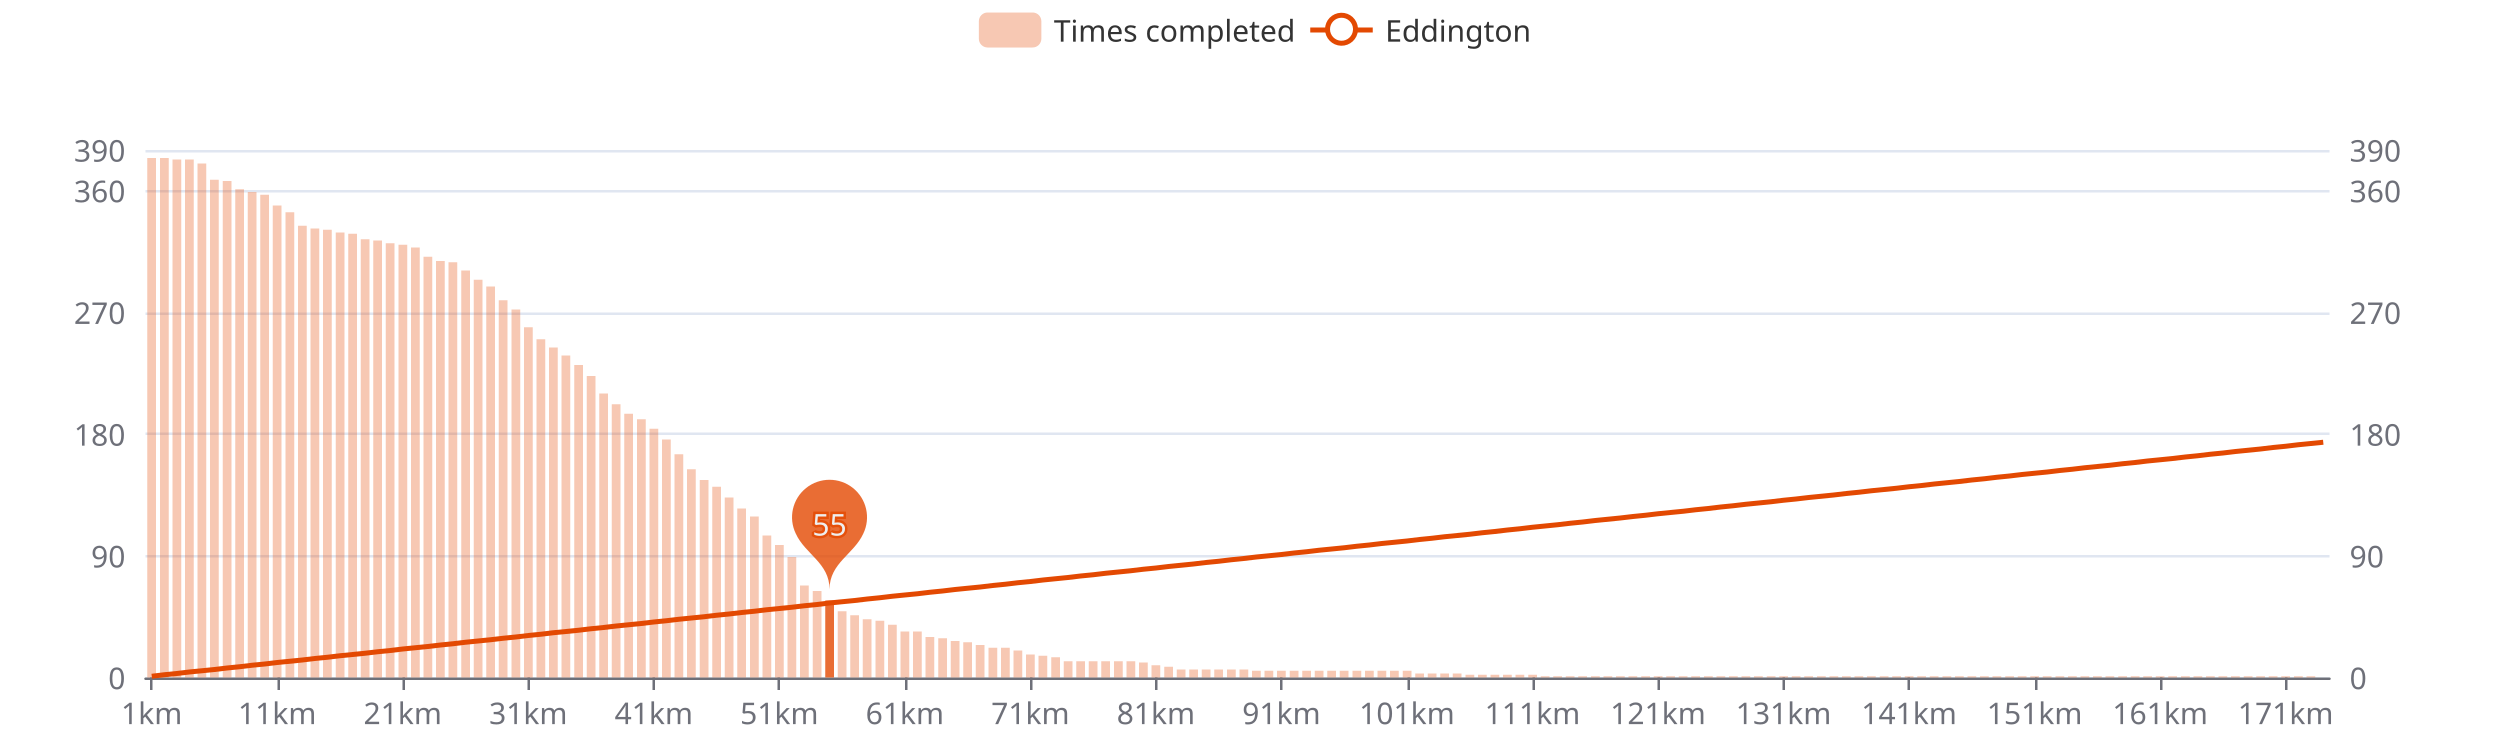
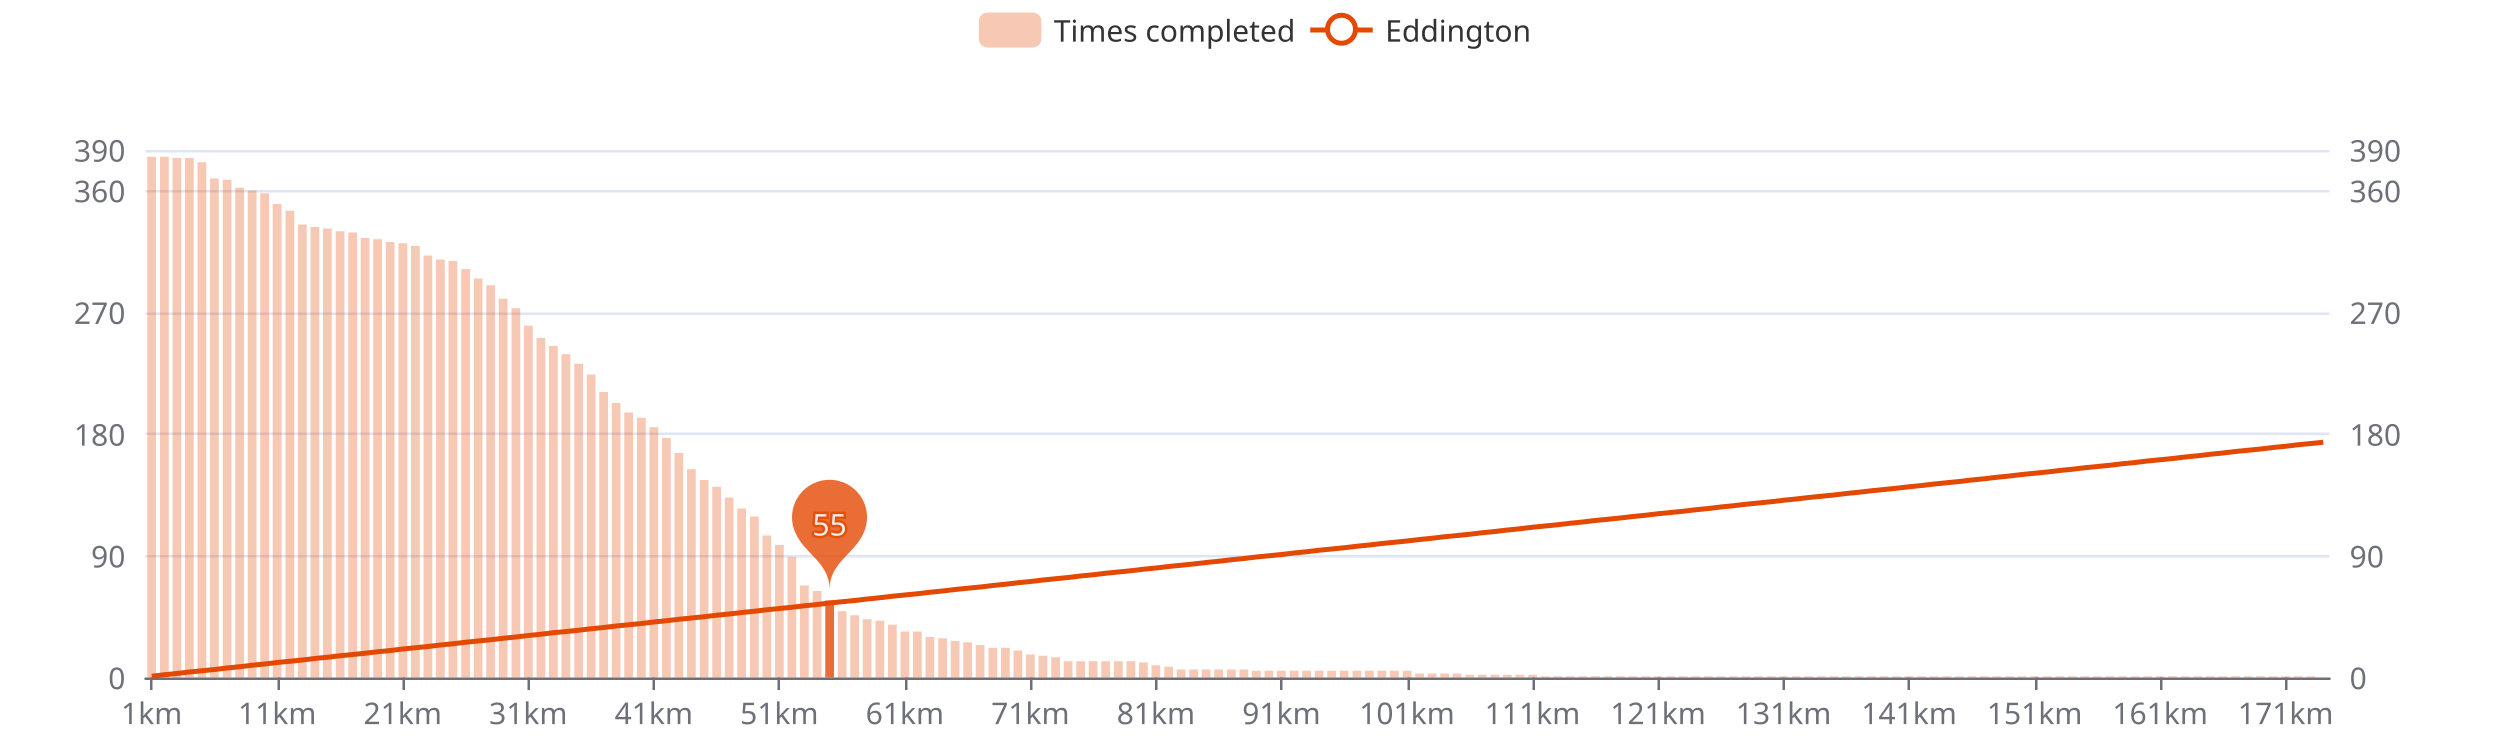
<svg xmlns="http://www.w3.org/2000/svg" width="1000" height="300" version="1.1" baseProfile="full" viewBox="0 0 1000 300">
  <rect width="1000" height="300" x="0" y="0" id="0" fill="#ffffff" />
  <path d="M58.2 271.5L931.8 271.5" fill="none" stroke="#E0E6F1" />
  <path d="M58.2 222.5L931.8 222.5" fill="none" stroke="#E0E6F1" />
  <path d="M58.2 173.5L931.8 173.5" fill="none" stroke="#E0E6F1" />
  <path d="M58.2 125.5L931.8 125.5" fill="none" stroke="#E0E6F1" />
  <path d="M58.2 76.5L931.8 76.5" fill="none" stroke="#E0E6F1" />
  <path d="M58.2 60.5L931.8 60.5" fill="none" stroke="#E0E6F1" />
  <path d="M58.2 271.5L931.8 271.5" fill="none" stroke="#6E7079" stroke-linecap="round" />
  <path d="M60.5 271L60.5 276" fill="none" stroke="#6E7079" />
  <path d="M111.5 271L111.5 276" fill="none" stroke="#6E7079" />
  <path d="M161.5 271L161.5 276" fill="none" stroke="#6E7079" />
  <path d="M211.5 271L211.5 276" fill="none" stroke="#6E7079" />
  <path d="M261.5 271L261.5 276" fill="none" stroke="#6E7079" />
  <path d="M311.5 271L311.5 276" fill="none" stroke="#6E7079" />
  <path d="M362.5 271L362.5 276" fill="none" stroke="#6E7079" />
  <path d="M412.5 271L412.5 276" fill="none" stroke="#6E7079" />
  <path d="M462.5 271L462.5 276" fill="none" stroke="#6E7079" />
  <path d="M512.5 271L512.5 276" fill="none" stroke="#6E7079" />
  <path d="M563.5 271L563.5 276" fill="none" stroke="#6E7079" />
  <path d="M613.5 271L613.5 276" fill="none" stroke="#6E7079" />
  <path d="M663.5 271L663.5 276" fill="none" stroke="#6E7079" />
  <path d="M713.5 271L713.5 276" fill="none" stroke="#6E7079" />
  <path d="M763.5 271L763.5 276" fill="none" stroke="#6E7079" />
  <path d="M814.5 271L814.5 276" fill="none" stroke="#6E7079" />
  <path d="M864.5 271L864.5 276" fill="none" stroke="#6E7079" />
  <path d="M914.5 271L914.5 276" fill="none" stroke="#6E7079" />
  <text dominant-baseline="central" text-anchor="end" style="font-size:12px;font-family:sans-serif;" transform="translate(50.16 271)" fill="#6E7079">0</text>
  <text dominant-baseline="central" text-anchor="end" style="font-size:12px;font-family:sans-serif;" transform="translate(50.16 222.3077)" fill="#6E7079">90</text>
  <text dominant-baseline="central" text-anchor="end" style="font-size:12px;font-family:sans-serif;" transform="translate(50.16 173.6154)" fill="#6E7079">180</text>
  <text dominant-baseline="central" text-anchor="end" style="font-size:12px;font-family:sans-serif;" transform="translate(50.16 124.9231)" fill="#6E7079">270</text>
  <text dominant-baseline="central" text-anchor="end" style="font-size:12px;font-family:sans-serif;" transform="translate(50.16 76.2308)" fill="#6E7079">360</text>
  <text dominant-baseline="central" text-anchor="end" style="font-size:12px;font-family:sans-serif;" transform="translate(50.16 60)" fill="#6E7079">390</text>
  <text dominant-baseline="central" text-anchor="start" style="font-size:12px;font-family:sans-serif;" transform="translate(939.84 271)" fill="#6E7079">0</text>
  <text dominant-baseline="central" text-anchor="start" style="font-size:12px;font-family:sans-serif;" transform="translate(939.84 222.3077)" fill="#6E7079">90</text>
  <text dominant-baseline="central" text-anchor="start" style="font-size:12px;font-family:sans-serif;" transform="translate(939.84 173.6154)" fill="#6E7079">180</text>
  <text dominant-baseline="central" text-anchor="start" style="font-size:12px;font-family:sans-serif;" transform="translate(939.84 124.9231)" fill="#6E7079">270</text>
  <text dominant-baseline="central" text-anchor="start" style="font-size:12px;font-family:sans-serif;" transform="translate(939.84 76.2308)" fill="#6E7079">360</text>
  <text dominant-baseline="central" text-anchor="start" style="font-size:12px;font-family:sans-serif;" transform="translate(939.84 60)" fill="#6E7079">390</text>
  <text dominant-baseline="central" text-anchor="middle" style="font-size:12px;font-family:sans-serif;" y="6" transform="translate(60.6706 279)" fill="#6E7079">1km</text>
  <text dominant-baseline="central" text-anchor="middle" style="font-size:12px;font-family:sans-serif;" y="6" transform="translate(110.8821 279)" fill="#6E7079">11km</text>
  <text dominant-baseline="central" text-anchor="middle" style="font-size:12px;font-family:sans-serif;" y="6" transform="translate(161.0936 279)" fill="#6E7079">21km</text>
  <text dominant-baseline="central" text-anchor="middle" style="font-size:12px;font-family:sans-serif;" y="6" transform="translate(211.3051 279)" fill="#6E7079">31km</text>
  <text dominant-baseline="central" text-anchor="middle" style="font-size:12px;font-family:sans-serif;" y="6" transform="translate(261.5166 279)" fill="#6E7079">41km</text>
  <text dominant-baseline="central" text-anchor="middle" style="font-size:12px;font-family:sans-serif;" y="6" transform="translate(311.728 279)" fill="#6E7079">51km</text>
  <text dominant-baseline="central" text-anchor="middle" style="font-size:12px;font-family:sans-serif;" y="6" transform="translate(361.9395 279)" fill="#6E7079">61km</text>
  <text dominant-baseline="central" text-anchor="middle" style="font-size:12px;font-family:sans-serif;" y="6" transform="translate(412.151 279)" fill="#6E7079">71km</text>
  <text dominant-baseline="central" text-anchor="middle" style="font-size:12px;font-family:sans-serif;" y="6" transform="translate(462.3625 279)" fill="#6E7079">81km</text>
  <text dominant-baseline="central" text-anchor="middle" style="font-size:12px;font-family:sans-serif;" y="6" transform="translate(512.574 279)" fill="#6E7079">91km</text>
  <text dominant-baseline="central" text-anchor="middle" style="font-size:12px;font-family:sans-serif;" y="6" transform="translate(562.7855 279)" fill="#6E7079">101km</text>
  <text dominant-baseline="central" text-anchor="middle" style="font-size:12px;font-family:sans-serif;" y="6" transform="translate(612.997 279)" fill="#6E7079">111km</text>
  <text dominant-baseline="central" text-anchor="middle" style="font-size:12px;font-family:sans-serif;" y="6" transform="translate(663.2085 279)" fill="#6E7079">121km</text>
  <text dominant-baseline="central" text-anchor="middle" style="font-size:12px;font-family:sans-serif;" y="6" transform="translate(713.42 279)" fill="#6E7079">131km</text>
  <text dominant-baseline="central" text-anchor="middle" style="font-size:12px;font-family:sans-serif;" y="6" transform="translate(763.6315 279)" fill="#6E7079">141km</text>
  <text dominant-baseline="central" text-anchor="middle" style="font-size:12px;font-family:sans-serif;" y="6" transform="translate(813.843 279)" fill="#6E7079">151km</text>
  <text dominant-baseline="central" text-anchor="middle" style="font-size:12px;font-family:sans-serif;" y="6" transform="translate(864.0545 279)" fill="#6E7079">161km</text>
  <text dominant-baseline="central" text-anchor="middle" style="font-size:12px;font-family:sans-serif;" y="6" transform="translate(914.266 279)" fill="#6E7079">171km</text>
-   <path d="M58.9 271l3.5 0l0 -207.8l-3.5 0Z" fill="rgb(227,73,2)" fill-opacity="0.3" />
-   <path d="M64 271l3.5 0l0 -207.8l-3.5 0Z" fill="rgb(227,73,2)" fill-opacity="0.3" />
-   <path d="M69 271l3.5 0l0 -207.2l-3.5 0Z" fill="rgb(227,73,2)" fill-opacity="0.3" />
-   <path d="M74 271l3.5 0l0 -207.2l-3.5 0Z" fill="rgb(227,73,2)" fill-opacity="0.3" />
-   <path d="M79 271l3.5 0l0 -205.6l-3.5 0Z" fill="rgb(227,73,2)" fill-opacity="0.3" />
-   <path d="M84 271l3.5 0l0 -199.1l-3.5 0Z" fill="rgb(227,73,2)" fill-opacity="0.3" />
-   <path d="M89.1 271l3.5 0l0 -198.6l-3.5 0Z" fill="rgb(227,73,2)" fill-opacity="0.3" />
-   <path d="M94.1 271l3.5 0l0 -195.3l-3.5 0Z" fill="rgb(227,73,2)" fill-opacity="0.3" />
-   <path d="M99.1 271l3.5 0l0 -194.2l-3.5 0Z" fill="rgb(227,73,2)" fill-opacity="0.3" />
-   <path d="M104.1 271l3.5 0l0 -193.1l-3.5 0Z" fill="rgb(227,73,2)" fill-opacity="0.3" />
-   <path d="M109.1 271l3.5 0l0 -188.8l-3.5 0Z" fill="rgb(227,73,2)" fill-opacity="0.3" />
-   <path d="M114.2 271l3.5 0l0 -186.1l-3.5 0Z" fill="rgb(227,73,2)" fill-opacity="0.3" />
-   <path d="M119.2 271l3.5 0l0 -180.7l-3.5 0Z" fill="rgb(227,73,2)" fill-opacity="0.3" />
-   <path d="M124.2 271l3.5 0l0 -179.6l-3.5 0Z" fill="rgb(227,73,2)" fill-opacity="0.3" />
-   <path d="M129.2 271l3.5 0l0 -179.1l-3.5 0Z" fill="rgb(227,73,2)" fill-opacity="0.3" />
-   <path d="M134.3 271l3.5 0l0 -178l-3.5 0Z" fill="rgb(227,73,2)" fill-opacity="0.3" />
-   <path d="M139.3 271l3.5 0l0 -177.5l-3.5 0Z" fill="rgb(227,73,2)" fill-opacity="0.3" />
-   <path d="M144.3 271l3.5 0l0 -175.3l-3.5 0Z" fill="rgb(227,73,2)" fill-opacity="0.3" />
-   <path d="M149.3 271l3.5 0l0 -174.8l-3.5 0Z" fill="rgb(227,73,2)" fill-opacity="0.3" />
-   <path d="M154.3 271l3.5 0l0 -173.7l-3.5 0Z" fill="rgb(227,73,2)" fill-opacity="0.3" />
-   <path d="M159.4 271l3.5 0l0 -173.1l-3.5 0Z" fill="rgb(227,73,2)" fill-opacity="0.3" />
-   <path d="M164.4 271l3.5 0l0 -172l-3.5 0Z" fill="rgb(227,73,2)" fill-opacity="0.3" />
-   <path d="M169.4 271l3.5 0l0 -168.3l-3.5 0Z" fill="rgb(227,73,2)" fill-opacity="0.3" />
-   <path d="M174.4 271l3.5 0l0 -166.6l-3.5 0Z" fill="rgb(227,73,2)" fill-opacity="0.3" />
-   <path d="M179.4 271l3.5 0l0 -166.1l-3.5 0Z" fill="rgb(227,73,2)" fill-opacity="0.3" />
-   <path d="M184.5 271l3.5 0l0 -162.8l-3.5 0Z" fill="rgb(227,73,2)" fill-opacity="0.3" />
-   <path d="M189.5 271l3.5 0l0 -159.1l-3.5 0Z" fill="rgb(227,73,2)" fill-opacity="0.3" />
-   <path d="M194.5 271l3.5 0l0 -156.4l-3.5 0Z" fill="rgb(227,73,2)" fill-opacity="0.3" />
-   <path d="M199.5 271l3.5 0l0 -150.9l-3.5 0Z" fill="rgb(227,73,2)" fill-opacity="0.3" />
-   <path d="M204.6 271l3.5 0l0 -147.2l-3.5 0Z" fill="rgb(227,73,2)" fill-opacity="0.3" />
-   <path d="M209.6 271l3.5 0l0 -140.1l-3.5 0Z" fill="rgb(227,73,2)" fill-opacity="0.3" />
-   <path d="M214.6 271l3.5 0l0 -135.3l-3.5 0Z" fill="rgb(227,73,2)" fill-opacity="0.3" />
-   <path d="M219.6 271l3.5 0l0 -132l-3.5 0Z" fill="rgb(227,73,2)" fill-opacity="0.3" />
-   <path d="M224.6 271l3.5 0l0 -128.8l-3.5 0Z" fill="rgb(227,73,2)" fill-opacity="0.3" />
-   <path d="M229.7 271l3.5 0l0 -125l-3.5 0Z" fill="rgb(227,73,2)" fill-opacity="0.3" />
-   <path d="M234.7 271l3.5 0l0 -120.6l-3.5 0Z" fill="rgb(227,73,2)" fill-opacity="0.3" />
-   <path d="M239.7 271l3.5 0l0 -113.6l-3.5 0Z" fill="rgb(227,73,2)" fill-opacity="0.3" />
-   <path d="M244.7 271l3.5 0l0 -109.3l-3.5 0Z" fill="rgb(227,73,2)" fill-opacity="0.3" />
-   <path d="M249.7 271l3.5 0l0 -105.5l-3.5 0Z" fill="rgb(227,73,2)" fill-opacity="0.3" />
-   <path d="M254.8 271l3.5 0l0 -103.3l-3.5 0Z" fill="rgb(227,73,2)" fill-opacity="0.3" />
-   <path d="M259.8 271l3.5 0l0 -99.5l-3.5 0Z" fill="rgb(227,73,2)" fill-opacity="0.3" />
-   <path d="M264.8 271l3.5 0l0 -95.2l-3.5 0Z" fill="rgb(227,73,2)" fill-opacity="0.3" />
-   <path d="M269.8 271l3.5 0l0 -89.3l-3.5 0Z" fill="rgb(227,73,2)" fill-opacity="0.3" />
+   <path d="M58.9 271l3.5 0l0 -208.3l-3.5 0Z" fill="rgb(227,73,2)" fill-opacity="0.3" />
+   <path d="M64 271l3.5 0l0 -208.3l-3.5 0Z" fill="rgb(227,73,2)" fill-opacity="0.3" />
+   <path d="M69 271l3.5 0l0 -207.8l-3.5 0Z" fill="rgb(227,73,2)" fill-opacity="0.3" />
+   <path d="M74 271l3.5 0l0 -207.8l-3.5 0Z" fill="rgb(227,73,2)" fill-opacity="0.3" />
+   <path d="M79 271l3.5 0l0 -206.1l-3.5 0Z" fill="rgb(227,73,2)" fill-opacity="0.3" />
+   <path d="M84 271l3.5 0l0 -199.6l-3.5 0Z" fill="rgb(227,73,2)" fill-opacity="0.3" />
+   <path d="M89.1 271l3.5 0l0 -199.1l-3.5 0Z" fill="rgb(227,73,2)" fill-opacity="0.3" />
+   <path d="M94.1 271l3.5 0l0 -195.9l-3.5 0Z" fill="rgb(227,73,2)" fill-opacity="0.3" />
+   <path d="M99.1 271l3.5 0l0 -194.8l-3.5 0Z" fill="rgb(227,73,2)" fill-opacity="0.3" />
+   <path d="M104.1 271l3.5 0l0 -193.7l-3.5 0Z" fill="rgb(227,73,2)" fill-opacity="0.3" />
+   <path d="M109.1 271l3.5 0l0 -189.4l-3.5 0Z" fill="rgb(227,73,2)" fill-opacity="0.3" />
+   <path d="M114.2 271l3.5 0l0 -186.7l-3.5 0Z" fill="rgb(227,73,2)" fill-opacity="0.3" />
+   <path d="M119.2 271l3.5 0l0 -181.2l-3.5 0Z" fill="rgb(227,73,2)" fill-opacity="0.3" />
+   <path d="M124.2 271l3.5 0l0 -180.2l-3.5 0Z" fill="rgb(227,73,2)" fill-opacity="0.3" />
+   <path d="M129.2 271l3.5 0l0 -179.6l-3.5 0Z" fill="rgb(227,73,2)" fill-opacity="0.3" />
+   <path d="M134.3 271l3.5 0l0 -178.5l-3.5 0Z" fill="rgb(227,73,2)" fill-opacity="0.3" />
+   <path d="M139.3 271l3.5 0l0 -178l-3.5 0Z" fill="rgb(227,73,2)" fill-opacity="0.3" />
+   <path d="M144.3 271l3.5 0l0 -175.8l-3.5 0Z" fill="rgb(227,73,2)" fill-opacity="0.3" />
+   <path d="M149.3 271l3.5 0l0 -175.3l-3.5 0Z" fill="rgb(227,73,2)" fill-opacity="0.3" />
+   <path d="M154.3 271l3.5 0l0 -174.2l-3.5 0Z" fill="rgb(227,73,2)" fill-opacity="0.3" />
+   <path d="M159.4 271l3.5 0l0 -173.7l-3.5 0Z" fill="rgb(227,73,2)" fill-opacity="0.3" />
+   <path d="M164.4 271l3.5 0l0 -172.6l-3.5 0Z" fill="rgb(227,73,2)" fill-opacity="0.3" />
+   <path d="M169.4 271l3.5 0l0 -168.8l-3.5 0Z" fill="rgb(227,73,2)" fill-opacity="0.3" />
+   <path d="M174.4 271l3.5 0l0 -167.2l-3.5 0Z" fill="rgb(227,73,2)" fill-opacity="0.3" />
+   <path d="M179.4 271l3.5 0l0 -166.6l-3.5 0Z" fill="rgb(227,73,2)" fill-opacity="0.3" />
+   <path d="M184.5 271l3.5 0l0 -163.4l-3.5 0Z" fill="rgb(227,73,2)" fill-opacity="0.3" />
+   <path d="M189.5 271l3.5 0l0 -159.6l-3.5 0Z" fill="rgb(227,73,2)" fill-opacity="0.3" />
+   <path d="M194.5 271l3.5 0l0 -156.9l-3.5 0Z" fill="rgb(227,73,2)" fill-opacity="0.3" />
+   <path d="M199.5 271l3.5 0l0 -151.5l-3.5 0Z" fill="rgb(227,73,2)" fill-opacity="0.3" />
+   <path d="M204.6 271l3.5 0l0 -147.7l-3.5 0Z" fill="rgb(227,73,2)" fill-opacity="0.3" />
+   <path d="M209.6 271l3.5 0l0 -140.7l-3.5 0Z" fill="rgb(227,73,2)" fill-opacity="0.3" />
+   <path d="M214.6 271l3.5 0l0 -135.8l-3.5 0Z" fill="rgb(227,73,2)" fill-opacity="0.3" />
+   <path d="M219.6 271l3.5 0l0 -132.6l-3.5 0Z" fill="rgb(227,73,2)" fill-opacity="0.3" />
+   <path d="M224.6 271l3.5 0l0 -129.3l-3.5 0Z" fill="rgb(227,73,2)" fill-opacity="0.3" />
+   <path d="M229.7 271l3.5 0l0 -125.5l-3.5 0Z" fill="rgb(227,73,2)" fill-opacity="0.3" />
+   <path d="M234.7 271l3.5 0l0 -121.2l-3.5 0Z" fill="rgb(227,73,2)" fill-opacity="0.3" />
+   <path d="M239.7 271l3.5 0l0 -114.2l-3.5 0Z" fill="rgb(227,73,2)" fill-opacity="0.3" />
+   <path d="M244.7 271l3.5 0l0 -109.8l-3.5 0Z" fill="rgb(227,73,2)" fill-opacity="0.3" />
+   <path d="M249.7 271l3.5 0l0 -106l-3.5 0Z" fill="rgb(227,73,2)" fill-opacity="0.3" />
+   <path d="M254.8 271l3.5 0l0 -103.9l-3.5 0Z" fill="rgb(227,73,2)" fill-opacity="0.3" />
+   <path d="M259.8 271l3.5 0l0 -100.1l-3.5 0Z" fill="rgb(227,73,2)" fill-opacity="0.3" />
+   <path d="M264.8 271l3.5 0l0 -95.8l-3.5 0Z" fill="rgb(227,73,2)" fill-opacity="0.3" />
+   <path d="M269.8 271l3.5 0l0 -89.8l-3.5 0Z" fill="rgb(227,73,2)" fill-opacity="0.3" />
  <path d="M274.8 271l3.5 0l0 -83.3l-3.5 0Z" fill="rgb(227,73,2)" fill-opacity="0.3" />
  <path d="M279.9 271l3.5 0l0 -79l-3.5 0Z" fill="rgb(227,73,2)" fill-opacity="0.3" />
  <path d="M284.9 271l3.5 0l0 -76.3l-3.5 0Z" fill="rgb(227,73,2)" fill-opacity="0.3" />
  <path d="M289.9 271l3.5 0l0 -72l-3.5 0Z" fill="rgb(227,73,2)" fill-opacity="0.3" />
  <path d="M294.9 271l3.5 0l0 -67.6l-3.5 0Z" fill="rgb(227,73,2)" fill-opacity="0.3" />
  <path d="M300 271l3.5 0l0 -64.4l-3.5 0Z" fill="rgb(227,73,2)" fill-opacity="0.3" />
  <path d="M305 271l3.5 0l0 -56.8l-3.5 0Z" fill="rgb(227,73,2)" fill-opacity="0.3" />
  <path d="M310 271l3.5 0l0 -53l-3.5 0Z" fill="rgb(227,73,2)" fill-opacity="0.3" />
  <path d="M315 271l3.5 0l0 -48.2l-3.5 0Z" fill="rgb(227,73,2)" fill-opacity="0.3" />
  <path d="M320 271l3.5 0l0 -36.8l-3.5 0Z" fill="rgb(227,73,2)" fill-opacity="0.3" />
  <path d="M325.1 271l3.5 0l0 -34.6l-3.5 0Z" fill="rgb(227,73,2)" fill-opacity="0.3" />
  <path d="M330.1 271l3.5 0l0 -30.8l-3.5 0Z" fill="rgb(227,73,2)" fill-opacity="0.8" />
  <path d="M335.1 271l3.5 0l0 -26.5l-3.5 0Z" fill="rgb(227,73,2)" fill-opacity="0.3" />
  <path d="M340.1 271l3.5 0l0 -24.9l-3.5 0Z" fill="rgb(227,73,2)" fill-opacity="0.3" />
  <path d="M345.1 271l3.5 0l0 -23.3l-3.5 0Z" fill="rgb(227,73,2)" fill-opacity="0.3" />
  <path d="M350.2 271l3.5 0l0 -22.7l-3.5 0Z" fill="rgb(227,73,2)" fill-opacity="0.3" />
  <path d="M355.2 271l3.5 0l0 -21.1l-3.5 0Z" fill="rgb(227,73,2)" fill-opacity="0.3" />
  <path d="M360.2 271l3.5 0l0 -18.4l-3.5 0Z" fill="rgb(227,73,2)" fill-opacity="0.3" />
  <path d="M365.2 271l3.5 0l0 -18.4l-3.5 0Z" fill="rgb(227,73,2)" fill-opacity="0.3" />
  <path d="M370.2 271l3.5 0l0 -16.2l-3.5 0Z" fill="rgb(227,73,2)" fill-opacity="0.3" />
  <path d="M375.3 271l3.5 0l0 -15.7l-3.5 0Z" fill="rgb(227,73,2)" fill-opacity="0.3" />
  <path d="M380.3 271l3.5 0l0 -14.6l-3.5 0Z" fill="rgb(227,73,2)" fill-opacity="0.3" />
  <path d="M385.3 271l3.5 0l0 -14.1l-3.5 0Z" fill="rgb(227,73,2)" fill-opacity="0.3" />
  <path d="M390.3 271l3.5 0l0 -13l-3.5 0Z" fill="rgb(227,73,2)" fill-opacity="0.3" />
  <path d="M395.4 271l3.5 0l0 -11.9l-3.5 0Z" fill="rgb(227,73,2)" fill-opacity="0.3" />
  <path d="M400.4 271l3.5 0l0 -11.9l-3.5 0Z" fill="rgb(227,73,2)" fill-opacity="0.3" />
  <path d="M405.4 271l3.5 0l0 -10.8l-3.5 0Z" fill="rgb(227,73,2)" fill-opacity="0.3" />
  <path d="M410.4 271l3.5 0l0 -9.2l-3.5 0Z" fill="rgb(227,73,2)" fill-opacity="0.3" />
  <path d="M415.4 271l3.5 0l0 -8.7l-3.5 0Z" fill="rgb(227,73,2)" fill-opacity="0.3" />
  <path d="M420.5 271l3.5 0l0 -8.1l-3.5 0Z" fill="rgb(227,73,2)" fill-opacity="0.3" />
  <path d="M425.5 271l3.5 0l0 -6.5l-3.5 0Z" fill="rgb(227,73,2)" fill-opacity="0.3" />
  <path d="M430.5 271l3.5 0l0 -6.5l-3.5 0Z" fill="rgb(227,73,2)" fill-opacity="0.3" />
  <path d="M435.5 271l3.5 0l0 -6.5l-3.5 0Z" fill="rgb(227,73,2)" fill-opacity="0.3" />
  <path d="M440.5 271l3.5 0l0 -6.5l-3.5 0Z" fill="rgb(227,73,2)" fill-opacity="0.3" />
  <path d="M445.6 271l3.5 0l0 -6.5l-3.5 0Z" fill="rgb(227,73,2)" fill-opacity="0.3" />
  <path d="M450.6 271l3.5 0l0 -6.5l-3.5 0Z" fill="rgb(227,73,2)" fill-opacity="0.3" />
  <path d="M455.6 271l3.5 0l0 -6l-3.5 0Z" fill="rgb(227,73,2)" fill-opacity="0.3" />
  <path d="M460.6 271l3.5 0l0 -4.9l-3.5 0Z" fill="rgb(227,73,2)" fill-opacity="0.3" />
  <path d="M465.7 271l3.5 0l0 -4.3l-3.5 0Z" fill="rgb(227,73,2)" fill-opacity="0.3" />
  <path d="M470.7 271l3.5 0l0 -3.2l-3.5 0Z" fill="rgb(227,73,2)" fill-opacity="0.3" />
  <path d="M475.7 271l3.5 0l0 -3.2l-3.5 0Z" fill="rgb(227,73,2)" fill-opacity="0.3" />
  <path d="M480.7 271l3.5 0l0 -3.2l-3.5 0Z" fill="rgb(227,73,2)" fill-opacity="0.3" />
  <path d="M485.7 271l3.5 0l0 -3.2l-3.5 0Z" fill="rgb(227,73,2)" fill-opacity="0.3" />
  <path d="M490.8 271l3.5 0l0 -3.2l-3.5 0Z" fill="rgb(227,73,2)" fill-opacity="0.3" />
  <path d="M495.8 271l3.5 0l0 -3.2l-3.5 0Z" fill="rgb(227,73,2)" fill-opacity="0.3" />
  <path d="M500.8 271l3.5 0l0 -2.7l-3.5 0Z" fill="rgb(227,73,2)" fill-opacity="0.3" />
  <path d="M505.8 271l3.5 0l0 -2.7l-3.5 0Z" fill="rgb(227,73,2)" fill-opacity="0.3" />
  <path d="M510.8 271l3.5 0l0 -2.7l-3.5 0Z" fill="rgb(227,73,2)" fill-opacity="0.3" />
  <path d="M515.9 271l3.5 0l0 -2.7l-3.5 0Z" fill="rgb(227,73,2)" fill-opacity="0.3" />
  <path d="M520.9 271l3.5 0l0 -2.7l-3.5 0Z" fill="rgb(227,73,2)" fill-opacity="0.3" />
  <path d="M525.9 271l3.5 0l0 -2.7l-3.5 0Z" fill="rgb(227,73,2)" fill-opacity="0.3" />
  <path d="M530.9 271l3.5 0l0 -2.7l-3.5 0Z" fill="rgb(227,73,2)" fill-opacity="0.3" />
  <path d="M535.9 271l3.5 0l0 -2.7l-3.5 0Z" fill="rgb(227,73,2)" fill-opacity="0.3" />
  <path d="M541 271l3.5 0l0 -2.7l-3.5 0Z" fill="rgb(227,73,2)" fill-opacity="0.3" />
  <path d="M546 271l3.5 0l0 -2.7l-3.5 0Z" fill="rgb(227,73,2)" fill-opacity="0.3" />
  <path d="M551 271l3.5 0l0 -2.7l-3.5 0Z" fill="rgb(227,73,2)" fill-opacity="0.3" />
  <path d="M556 271l3.5 0l0 -2.7l-3.5 0Z" fill="rgb(227,73,2)" fill-opacity="0.3" />
  <path d="M561.1 271l3.5 0l0 -2.7l-3.5 0Z" fill="rgb(227,73,2)" fill-opacity="0.3" />
  <path d="M566.1 271l3.5 0l0 -1.6l-3.5 0Z" fill="rgb(227,73,2)" fill-opacity="0.3" />
  <path d="M571.1 271l3.5 0l0 -1.6l-3.5 0Z" fill="rgb(227,73,2)" fill-opacity="0.3" />
  <path d="M576.1 271l3.5 0l0 -1.6l-3.5 0Z" fill="rgb(227,73,2)" fill-opacity="0.3" />
  <path d="M581.1 271l3.5 0l0 -1.6l-3.5 0Z" fill="rgb(227,73,2)" fill-opacity="0.3" />
  <path d="M586.2 271l3.5 0l0 -1.1l-3.5 0Z" fill="rgb(227,73,2)" fill-opacity="0.3" />
  <path d="M591.2 271l3.5 0l0 -1.1l-3.5 0Z" fill="rgb(227,73,2)" fill-opacity="0.3" />
  <path d="M596.2 271l3.5 0l0 -1.1l-3.5 0Z" fill="rgb(227,73,2)" fill-opacity="0.3" />
  <path d="M601.2 271l3.5 0l0 -1.1l-3.5 0Z" fill="rgb(227,73,2)" fill-opacity="0.3" />
  <path d="M606.2 271l3.5 0l0 -1.1l-3.5 0Z" fill="rgb(227,73,2)" fill-opacity="0.3" />
  <path d="M611.3 271l3.5 0l0 -1.1l-3.5 0Z" fill="rgb(227,73,2)" fill-opacity="0.3" />
  <path d="M616.3 271l3.5 0l0 -0.5l-3.5 0Z" fill="rgb(227,73,2)" fill-opacity="0.3" />
  <path d="M621.3 271l3.5 0l0 -0.5l-3.5 0Z" fill="rgb(227,73,2)" fill-opacity="0.3" />
  <path d="M626.3 271l3.5 0l0 -0.5l-3.5 0Z" fill="rgb(227,73,2)" fill-opacity="0.3" />
  <path d="M631.3 271l3.5 0l0 -0.5l-3.5 0Z" fill="rgb(227,73,2)" fill-opacity="0.3" />
  <path d="M636.4 271l3.5 0l0 -0.5l-3.5 0Z" fill="rgb(227,73,2)" fill-opacity="0.3" />
  <path d="M641.4 271l3.5 0l0 -0.5l-3.5 0Z" fill="rgb(227,73,2)" fill-opacity="0.3" />
  <path d="M646.4 271l3.5 0l0 -0.5l-3.5 0Z" fill="rgb(227,73,2)" fill-opacity="0.3" />
  <path d="M651.4 271l3.5 0l0 -0.5l-3.5 0Z" fill="rgb(227,73,2)" fill-opacity="0.3" />
  <path d="M656.5 271l3.5 0l0 -0.5l-3.5 0Z" fill="rgb(227,73,2)" fill-opacity="0.3" />
  <path d="M661.5 271l3.5 0l0 -0.5l-3.5 0Z" fill="rgb(227,73,2)" fill-opacity="0.3" />
  <path d="M666.5 271l3.5 0l0 -0.5l-3.5 0Z" fill="rgb(227,73,2)" fill-opacity="0.3" />
  <path d="M671.5 271l3.5 0l0 -0.5l-3.5 0Z" fill="rgb(227,73,2)" fill-opacity="0.3" />
  <path d="M676.5 271l3.5 0l0 -0.5l-3.5 0Z" fill="rgb(227,73,2)" fill-opacity="0.3" />
  <path d="M681.6 271l3.5 0l0 -0.5l-3.5 0Z" fill="rgb(227,73,2)" fill-opacity="0.3" />
  <path d="M686.6 271l3.5 0l0 -0.5l-3.5 0Z" fill="rgb(227,73,2)" fill-opacity="0.3" />
  <path d="M691.6 271l3.5 0l0 -0.5l-3.5 0Z" fill="rgb(227,73,2)" fill-opacity="0.3" />
  <path d="M696.6 271l3.5 0l0 -0.5l-3.5 0Z" fill="rgb(227,73,2)" fill-opacity="0.3" />
  <path d="M701.6 271l3.5 0l0 -0.5l-3.5 0Z" fill="rgb(227,73,2)" fill-opacity="0.3" />
  <path d="M706.7 271l3.5 0l0 -0.5l-3.5 0Z" fill="rgb(227,73,2)" fill-opacity="0.3" />
  <path d="M711.7 271l3.5 0l0 -0.5l-3.5 0Z" fill="rgb(227,73,2)" fill-opacity="0.3" />
  <path d="M716.7 271l3.5 0l0 -0.5l-3.5 0Z" fill="rgb(227,73,2)" fill-opacity="0.3" />
  <path d="M721.7 271l3.5 0l0 -0.5l-3.5 0Z" fill="rgb(227,73,2)" fill-opacity="0.3" />
  <path d="M726.8 271l3.5 0l0 -0.5l-3.5 0Z" fill="rgb(227,73,2)" fill-opacity="0.3" />
  <path d="M731.8 271l3.5 0l0 -0.5l-3.5 0Z" fill="rgb(227,73,2)" fill-opacity="0.3" />
  <path d="M736.8 271l3.5 0l0 -0.5l-3.5 0Z" fill="rgb(227,73,2)" fill-opacity="0.3" />
  <path d="M741.8 271l3.5 0l0 -0.5l-3.5 0Z" fill="rgb(227,73,2)" fill-opacity="0.3" />
  <path d="M746.8 271l3.5 0l0 -0.5l-3.5 0Z" fill="rgb(227,73,2)" fill-opacity="0.3" />
  <path d="M751.9 271l3.5 0l0 -0.5l-3.5 0Z" fill="rgb(227,73,2)" fill-opacity="0.3" />
  <path d="M756.9 271l3.5 0l0 -0.5l-3.5 0Z" fill="rgb(227,73,2)" fill-opacity="0.3" />
  <path d="M761.9 271l3.5 0l0 -0.5l-3.5 0Z" fill="rgb(227,73,2)" fill-opacity="0.3" />
  <path d="M766.9 271l3.5 0l0 -0.5l-3.5 0Z" fill="rgb(227,73,2)" fill-opacity="0.3" />
  <path d="M771.9 271l3.5 0l0 -0.5l-3.5 0Z" fill="rgb(227,73,2)" fill-opacity="0.3" />
  <path d="M777 271l3.5 0l0 -0.5l-3.5 0Z" fill="rgb(227,73,2)" fill-opacity="0.3" />
  <path d="M782 271l3.5 0l0 -0.5l-3.5 0Z" fill="rgb(227,73,2)" fill-opacity="0.3" />
  <path d="M787 271l3.5 0l0 -0.5l-3.5 0Z" fill="rgb(227,73,2)" fill-opacity="0.3" />
  <path d="M792 271l3.5 0l0 -0.5l-3.5 0Z" fill="rgb(227,73,2)" fill-opacity="0.3" />
  <path d="M797 271l3.5 0l0 -0.5l-3.5 0Z" fill="rgb(227,73,2)" fill-opacity="0.3" />
  <path d="M802.1 271l3.5 0l0 -0.5l-3.5 0Z" fill="rgb(227,73,2)" fill-opacity="0.3" />
  <path d="M807.1 271l3.5 0l0 -0.5l-3.5 0Z" fill="rgb(227,73,2)" fill-opacity="0.3" />
  <path d="M812.1 271l3.5 0l0 -0.5l-3.5 0Z" fill="rgb(227,73,2)" fill-opacity="0.3" />
  <path d="M817.1 271l3.5 0l0 -0.5l-3.5 0Z" fill="rgb(227,73,2)" fill-opacity="0.3" />
  <path d="M822.2 271l3.5 0l0 -0.5l-3.5 0Z" fill="rgb(227,73,2)" fill-opacity="0.3" />
  <path d="M827.2 271l3.5 0l0 -0.5l-3.5 0Z" fill="rgb(227,73,2)" fill-opacity="0.3" />
  <path d="M832.2 271l3.5 0l0 -0.5l-3.5 0Z" fill="rgb(227,73,2)" fill-opacity="0.3" />
  <path d="M837.2 271l3.5 0l0 -0.5l-3.5 0Z" fill="rgb(227,73,2)" fill-opacity="0.3" />
  <path d="M842.2 271l3.5 0l0 -0.5l-3.5 0Z" fill="rgb(227,73,2)" fill-opacity="0.3" />
  <path d="M847.3 271l3.5 0l0 -0.5l-3.5 0Z" fill="rgb(227,73,2)" fill-opacity="0.3" />
  <path d="M852.3 271l3.5 0l0 -0.5l-3.5 0Z" fill="rgb(227,73,2)" fill-opacity="0.3" />
  <path d="M857.3 271l3.5 0l0 -0.5l-3.5 0Z" fill="rgb(227,73,2)" fill-opacity="0.3" />
  <path d="M862.3 271l3.5 0l0 -0.5l-3.5 0Z" fill="rgb(227,73,2)" fill-opacity="0.3" />
  <path d="M867.3 271l3.5 0l0 -0.5l-3.5 0Z" fill="rgb(227,73,2)" fill-opacity="0.3" />
  <path d="M872.4 271l3.5 0l0 -0.5l-3.5 0Z" fill="rgb(227,73,2)" fill-opacity="0.3" />
  <path d="M877.4 271l3.5 0l0 -0.5l-3.5 0Z" fill="rgb(227,73,2)" fill-opacity="0.3" />
  <path d="M882.4 271l3.5 0l0 -0.5l-3.5 0Z" fill="rgb(227,73,2)" fill-opacity="0.3" />
  <path d="M887.4 271l3.5 0l0 -0.5l-3.5 0Z" fill="rgb(227,73,2)" fill-opacity="0.3" />
  <path d="M892.4 271l3.5 0l0 -0.5l-3.5 0Z" fill="rgb(227,73,2)" fill-opacity="0.3" />
  <path d="M897.5 271l3.5 0l0 -0.5l-3.5 0Z" fill="rgb(227,73,2)" fill-opacity="0.3" />
  <path d="M902.5 271l3.5 0l0 -0.5l-3.5 0Z" fill="rgb(227,73,2)" fill-opacity="0.3" />
  <path d="M907.5 271l3.5 0l0 -0.5l-3.5 0Z" fill="rgb(227,73,2)" fill-opacity="0.3" />
  <path d="M912.5 271l3.5 0l0 -0.5l-3.5 0Z" fill="rgb(227,73,2)" fill-opacity="0.3" />
  <path d="M917.6 271l3.5 0l0 -0.5l-3.5 0Z" fill="rgb(227,73,2)" fill-opacity="0.3" />
  <path d="M922.6 271l3.5 0l0 -0.5l-3.5 0Z" fill="rgb(227,73,2)" fill-opacity="0.3" />
  <path d="M927.6 271l3.5 0l0 0l-3.5 0Z" fill="rgb(227,73,2)" fill-opacity="0.3" />
  <path d="M-5 -5l226.9 0l0 24l-226.9 0Z" transform="translate(391.54 5)" fill="rgb(0,0,0)" fill-opacity="0" stroke="#ccc" stroke-width="0" />
  <path d="M3.5 0L21.5 0A3.5 3.5 0 0 1 25 3.5L25 10.5A3.5 3.5 0 0 1 21.5 14L3.5 14A3.5 3.5 0 0 1 0 10.5L0 3.5A3.5 3.5 0 0 1 3.5 0" transform="translate(391.54 5)" fill="rgb(227,73,2)" fill-opacity="0.3" />
  <text dominant-baseline="central" text-anchor="start" style="font-size:12px;font-family:sans-serif;" xml:space="preserve" x="30" y="7" transform="translate(391.54 5)" fill="#333">Times completed</text>
  <path d="M0 7L25 7" transform="translate(524.1 5)" fill="#000" stroke="#E34902" stroke-width="2" stroke-linecap="butt" stroke-miterlimit="10" />
  <path d="M18.1 7A5.6 5.6 0 1 1 18.1 6.4A5.6 5.6 0 0 1 18.1 7" transform="translate(524.1 5)" fill="#fff" stroke="#E34902" stroke-width="2" stroke-linecap="butt" stroke-miterlimit="10" />
  <text dominant-baseline="central" text-anchor="start" style="font-size:12px;font-family:sans-serif;" x="30" y="7" transform="translate(524.1 5)" fill="#333">Eddington</text>
  <path d="M-0.54 -0.89A0.6 0.6 0 1 1 0.54 -0.89C0.39 -0.56 0 -0.42 0 0C0 -0.42 -0.39 -0.56 -0.54 -0.89Z" transform="matrix(25,0,0,25,331.8126,235.7026)" fill="rgb(227,73,2)" fill-opacity="0.8" />
  <text dominant-baseline="central" text-anchor="middle" style="font-size:12px;font-family:sans-serif;" transform="translate(331.8126 209.5597)" fill="#eee" stroke="rgb(227,73,2)" stroke-width="2" paint-order="stroke" stroke-opacity="0.8" stroke-miterlimit="2">55</text>
  <g clip-path="url(#zr0-c0)">
    <path d="M60.7 270.5L65.7 269.9L70.7 269.4L75.7 268.8L80.8 268.3L85.8 267.8L90.8 267.2L95.8 266.7L100.8 266.1L105.9 265.6L110.9 265L115.9 264.5L120.9 264L125.9 263.4L131 262.9L136 262.3L141 261.8L146 261.3L151.1 260.7L156.1 260.2L161.1 259.6L166.1 259.1L171.1 258.6L176.2 258L181.2 257.5L186.2 256.9L191.2 256.4L196.2 255.9L201.3 255.3L206.3 254.8L211.3 254.2L216.3 253.7L221.3 253.1L226.4 252.6L231.4 252.1L236.4 251.5L241.4 251L246.5 250.4L251.5 249.9L256.5 249.4L261.5 248.8L266.5 248.3L271.6 247.7L276.6 247.2L281.6 246.7L286.6 246.1L291.6 245.6L296.7 245L301.7 244.5L306.7 243.9L311.7 243.4L316.7 242.9L321.8 242.3L326.8 241.8L331.8 241.2L336.8 240.7L341.9 240.2L346.9 239.6L351.9 239.1L356.9 238.5L361.9 238L367 237.5L372 236.9L377 236.4L382 235.8L387 235.3L392.1 234.8L397.1 234.2L402.1 233.7L407.1 233.1L412.2 232.6L417.2 232L422.2 231.5L427.2 231L432.2 230.4L437.3 229.9L442.3 229.3L447.3 228.8L452.3 228.3L457.3 227.7L462.4 227.2L467.4 226.6L472.4 226.1L477.4 225.6L482.4 225L487.5 224.5L492.5 223.9L497.5 223.4L502.5 222.8L507.6 222.3L512.6 221.8L517.6 221.2L522.6 220.7L527.6 220.1L532.7 219.6L537.7 219.1L542.7 218.5L547.7 218L552.7 217.4L557.8 216.9L562.8 216.4L567.8 215.8L572.8 215.3L577.8 214.7L582.9 214.2L587.9 213.7L592.9 213.1L597.9 212.6L603 212L608 211.5L613 210.9L618 210.4L623 209.9L628.1 209.3L633.1 208.8L638.1 208.2L643.1 207.7L648.1 207.2L653.2 206.6L658.2 206.1L663.2 205.5L668.2 205L673.3 204.5L678.3 203.9L683.3 203.4L688.3 202.8L693.3 202.3L698.4 201.7L703.4 201.2L708.4 200.7L713.4 200.1L718.4 199.6L723.5 199L728.5 198.5L733.5 198L738.5 197.4L743.5 196.9L748.6 196.3L753.6 195.8L758.6 195.3L763.6 194.7L768.7 194.2L773.7 193.6L778.7 193.1L783.7 192.6L788.7 192L793.8 191.5L798.8 190.9L803.8 190.4L808.8 189.8L813.8 189.3L818.9 188.8L823.9 188.2L828.9 187.7L833.9 187.1L838.9 186.6L844 186.1L849 185.5L854 185L859 184.4L864.1 183.9L869.1 183.4L874.1 182.8L879.1 182.3L884.1 181.7L889.2 181.2L894.2 180.6L899.2 180.1L904.2 179.6L909.2 179L914.3 178.5L919.3 177.9L924.3 177.4L929.3 176.9" fill="none" stroke="#E34902" stroke-width="2" stroke-linejoin="bevel" />
  </g>
  <defs>
    <clipPath id="zr0-c0">
      <path d="M57 59l876 0l0 213l-876 0Z" fill="#000" />
    </clipPath>
  </defs>
</svg>
